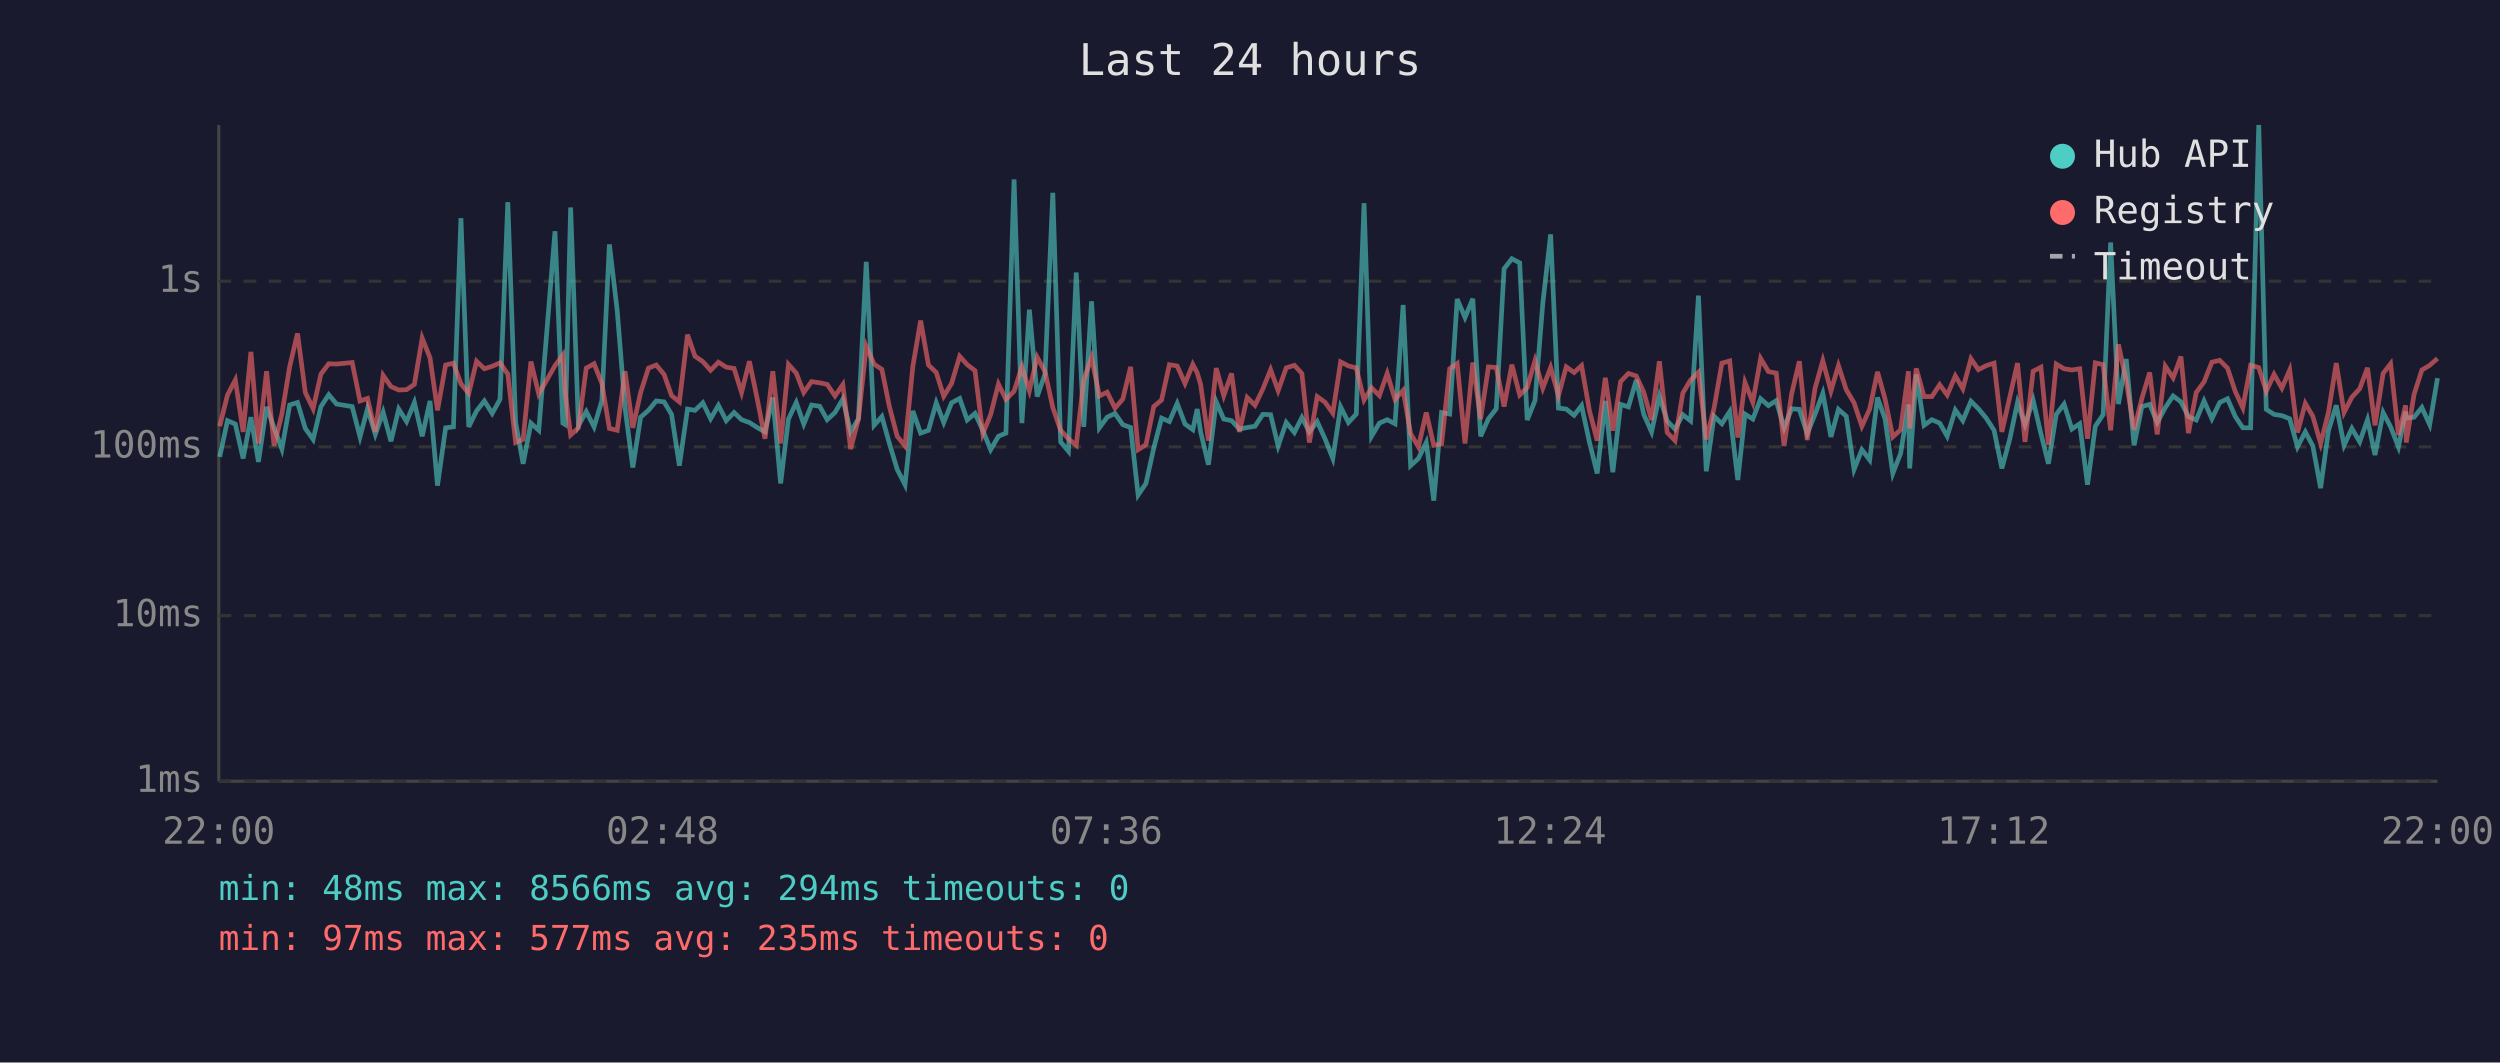
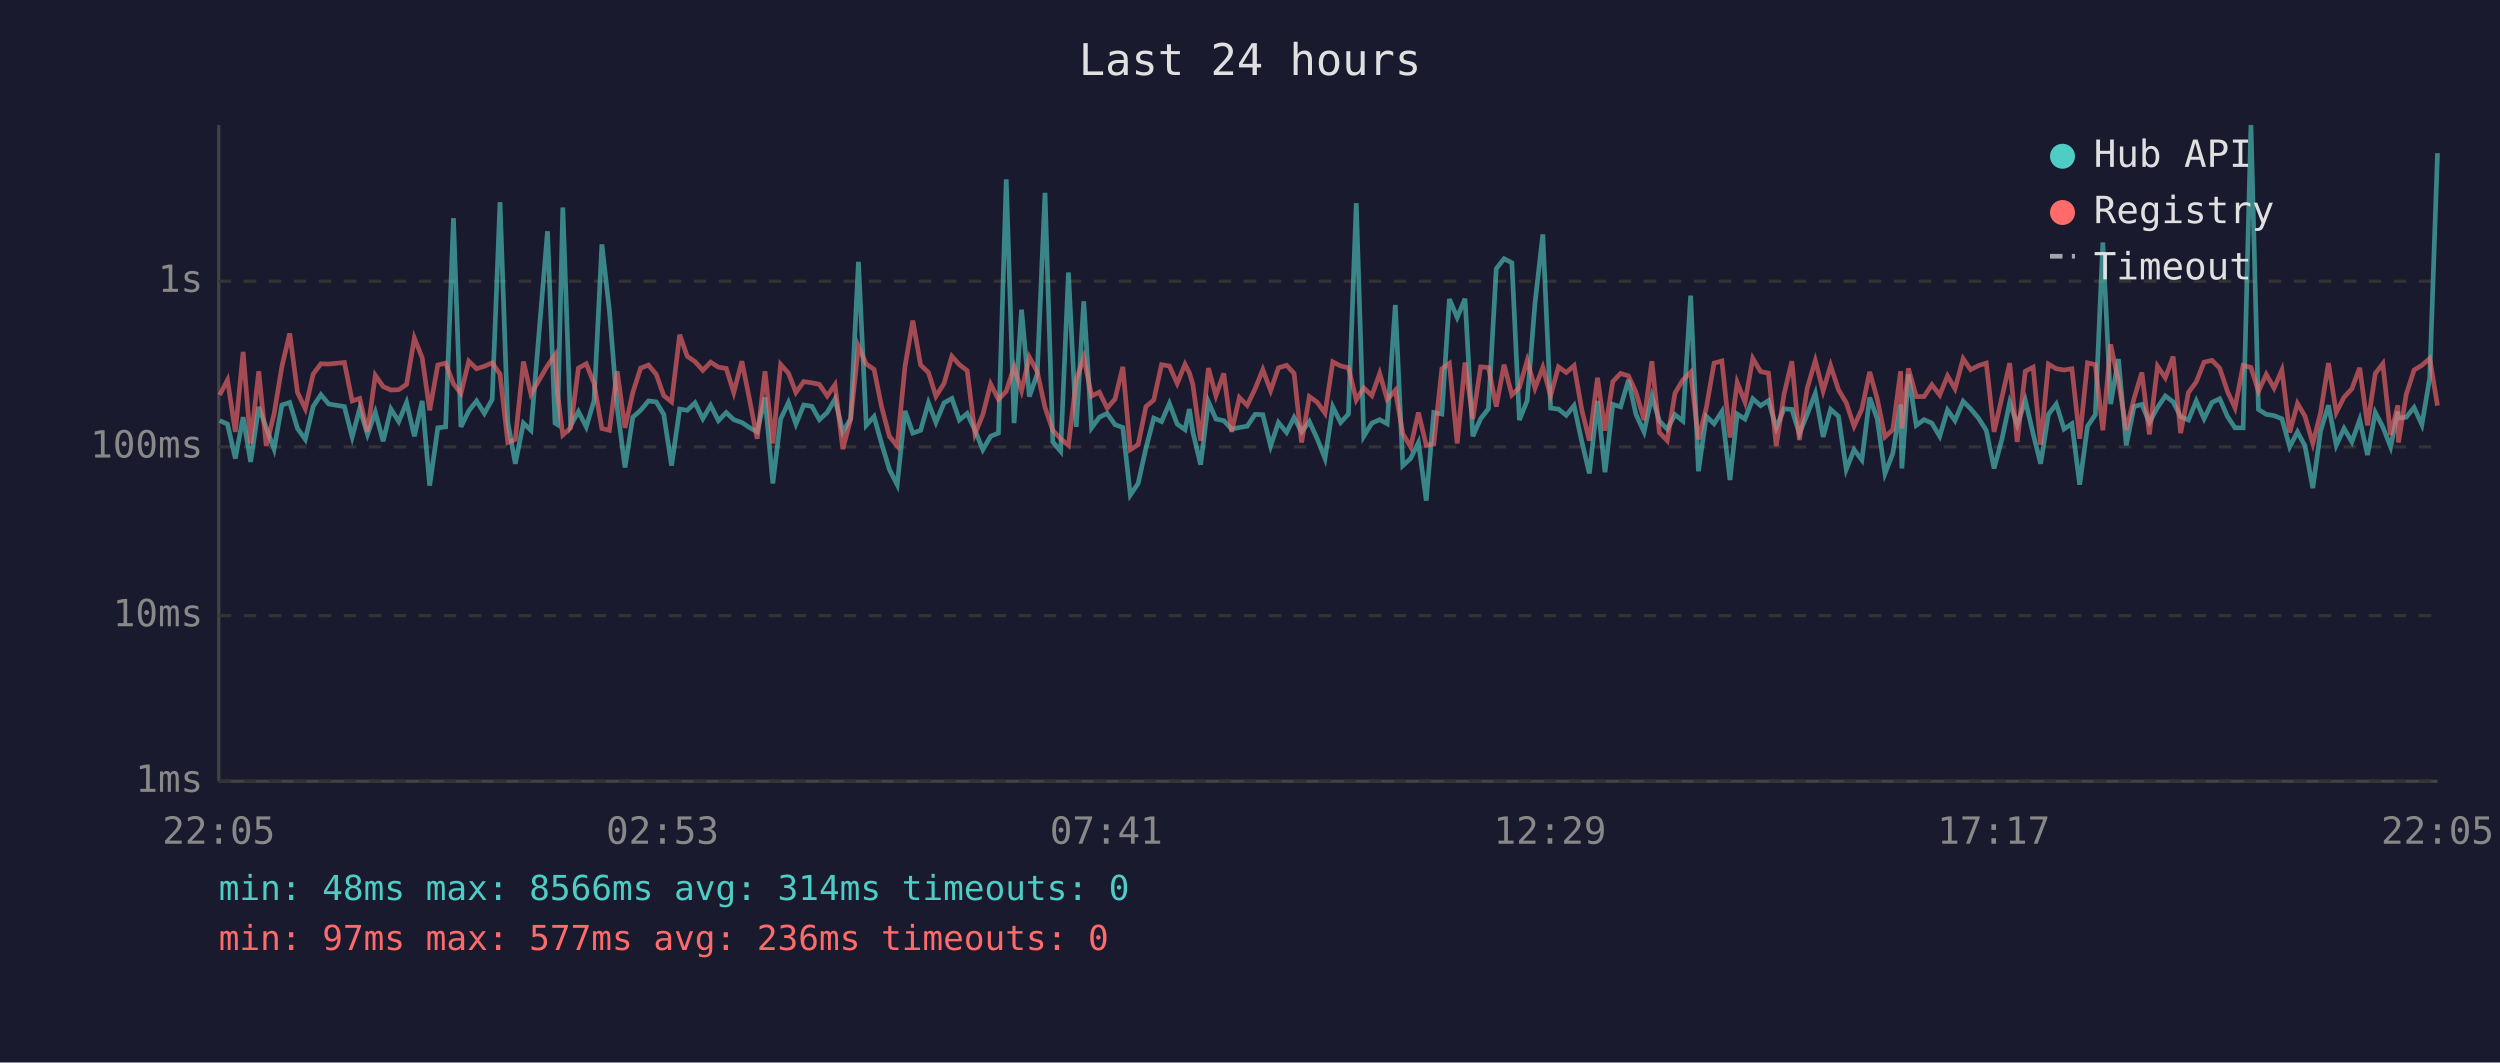
<svg xmlns="http://www.w3.org/2000/svg" viewBox="0 0 800 340" font-family="monospace" font-size="12">
  <rect width="800" height="340" fill="#1a1a2e" />
  <text x="400" y="24" fill="#e0e0e0" font-size="14" text-anchor="middle">Last 24 hours</text>
  <line x1="70" y1="40" x2="70" y2="250" stroke="#444" stroke-width="1" />
  <line x1="70" y1="250" x2="780" y2="250" stroke="#444" stroke-width="1" />
  <line x1="70" y1="250" x2="780" y2="250" stroke="#333" stroke-width="1" stroke-dasharray="4" />
  <text x="65" y="250" fill="#888" text-anchor="end" dominant-baseline="middle">1ms</text>
  <line x1="70" y1="197" x2="780" y2="197" stroke="#333" stroke-width="1" stroke-dasharray="4" />
  <text x="65" y="197" fill="#888" text-anchor="end" dominant-baseline="middle">10ms</text>
  <line x1="70" y1="143" x2="780" y2="143" stroke="#333" stroke-width="1" stroke-dasharray="4" />
  <text x="65" y="143" fill="#888" text-anchor="end" dominant-baseline="middle">100ms</text>
  <line x1="70" y1="90" x2="780" y2="90" stroke="#333" stroke-width="1" stroke-dasharray="4" />
  <text x="65" y="90" fill="#888" text-anchor="end" dominant-baseline="middle">1s</text>
-   <text x="70" y="270" fill="#888" text-anchor="middle">22:00</text>
-   <text x="212" y="270" fill="#888" text-anchor="middle">02:48</text>
-   <text x="354" y="270" fill="#888" text-anchor="middle">07:36</text>
-   <text x="496" y="270" fill="#888" text-anchor="middle">12:24</text>
-   <text x="638" y="270" fill="#888" text-anchor="middle">17:12</text>
-   <text x="780" y="270" fill="#888" text-anchor="middle">22:00</text>
-   <polyline points="70.3,146.2 72.8,134.6 75.3,135.7 77.8,146.7 80.3,133.5 82.7,147.8 85.3,130.2 87.7,136.9 90.2,143.7 92.7,129.6 95.2,128.8 97.7,137.1 100.2,140.6 102.7,130.1 105.2,126.3 107.7,129.3 112.7,130.1 115.2,139.8 117.6,130.8 120.1,139.0 122.6,131.9 125.1,141.2 127.6,130.9 130.1,134.9 132.6,128.8 135.1,139.6 137.6,128.3 140.0,155.4 142.6,136.9 145.1,136.6 147.5,69.8 150.0,136.6 152.5,131.5 155.0,128.3 157.5,132.3 160.0,127.8 162.5,64.7 165.0,135.2 167.4,148.4 169.9,135.4 172.4,137.7 177.6,74.0 180.1,135.4 180.9,135.9 182.6,66.4 185.1,136.2 187.6,131.7 190.1,136.6 192.6,128.2 195.0,78.2 197.5,99.3 200.0,130.4 202.5,149.6 205.0,133.5 207.5,131.3 210.0,128.3 212.5,128.6 214.9,132.6 217.4,149.0 220.0,130.9 222.4,131.3 224.9,128.9 227.4,134.0 229.9,129.7 232.4,134.6 234.9,132.0 237.3,134.3 239.8,135.2 242.3,136.8 244.8,138.2 247.3,127.2 249.8,154.7 252.3,134.1 254.8,128.8 257.2,135.7 259.7,129.6 262.3,130.0 264.7,134.3 267.2,132.0 269.7,127.7 272.2,138.2 274.7,134.0 277.2,83.8 279.7,136.1 282.2,133.3 284.6,141.9 287.1,150.2 289.6,155.1 292.1,131.5 294.6,138.6 297.1,137.7 299.6,128.9 302.0,135.2 304.5,128.9 307.1,127.5 309.5,134.4 312.0,132.3 314.5,137.7 317.0,143.9 319.5,139.6 321.9,138.6 324.5,57.4 327.0,135.4 329.4,99.1 331.9,126.9 334.4,119.7 336.9,61.7 339.4,141.4 341.9,144.4 344.4,87.2 346.8,136.6 349.3,96.4 351.8,136.9 354.3,133.5 356.8,132.3 359.3,135.9 361.8,136.8 364.2,158.4 366.7,154.7 369.2,143.4 371.7,133.8 374.2,134.9 376.7,129.1 379.2,135.7 381.7,137.5 383.1,130.9 384.2,138.2 386.7,148.7 389.2,128.6 391.6,134.1 394.1,134.6 396.6,137.3 399.1,136.8 401.6,136.4 404.1,132.6 406.6,132.7 409.0,142.7 411.6,135.2 414.2,138.4 416.6,133.6 419.0,138.2 421.5,134.9 424.0,140.4 426.5,146.7 429.0,130.2 431.5,135.2 434.0,132.5 436.5,65.0 438.9,139.6 441.4,135.4 443.9,134.3 446.4,135.6 449.0,97.6 451.4,149.0 453.9,146.7 456.4,141.6 458.8,160.2 461.3,132.0 463.9,132.5 466.3,95.7 468.8,101.6 471.3,95.6 473.8,139.6 476.3,134.0 478.8,130.8 481.3,86.0 483.8,82.8 486.3,84.1 488.7,134.4 491.2,128.2 493.7,97.0 496.2,75.0 498.7,130.6 501.2,130.9 503.7,132.9 506.1,129.8 508.6,141.4 511.1,151.5 513.7,128.3 516.1,151.1 518.6,129.4 521.1,130.2 523.6,121.6 526.0,132.6 528.5,138.2 531.0,126.8 533.5,134.7 536.0,137.3 538.5,132.7 541.0,134.7 543.5,94.6 546.0,150.8 548.5,133.2 551.0,135.6 553.5,131.7 556.1,153.6 558.4,132.5 560.9,134.1 563.4,127.6 565.9,129.8 568.4,128.2 570.9,136.9 573.3,130.8 575.8,131.0 578.3,138.8 580.8,132.6 583.3,125.9 585.9,139.8 588.3,131.0 590.8,133.2 593.3,150.2 595.8,143.9 598.3,147.2 600.8,127.2 603.2,134.0 605.7,151.5 608.2,145.1 610.7,129.4 611.1,149.9 613.2,119.8 615.7,136.1 618.2,134.3 620.7,135.4 623.1,139.6 625.7,131.2 628.1,134.6 630.7,128.4 633.1,130.8 635.6,133.8 638.1,137.7 640.6,149.9 643.1,140.6 645.6,128.8 648.0,135.9 650.6,128.1 653.1,138.8 655.5,148.4 658.0,132.6 660.5,129.3 663.0,137.3 665.5,135.6 668.0,155.1 670.5,136.4 673.0,132.7 675.4,77.6 677.9,129.3 680.4,114.9 682.9,142.5 685.4,130.1 687.9,129.4 690.3,135.2 692.9,130.4 695.4,126.7 697.9,128.6 700.3,133.3 702.8,134.4 705.3,128.3 707.8,134.0 710.3,128.8 712.8,127.6 715.3,133.3 717.7,136.9 720.2,136.9 722.8,40.0 725.2,131.0 727.7,132.6 730.2,133.0 732.7,134.0 735.2,143.0 737.7,138.2 740.1,142.7 742.6,156.2 745.1,137.8 747.6,129.7 750.1,142.5 752.6,137.1 755.1,141.4 757.6,134.3 760.0,145.6 762.6,132.0 765.0,136.6 767.5,143.0 769.8,131.7 770.0,133.8 772.5,133.5 775.0,130.4 777.5,135.9 780.0,121.0" fill="none" stroke="#4ecdc4" stroke-width="1.5" opacity="0.6" />
-   <polyline points="70.3,136.4 72.8,126.4 75.3,121.6 77.8,138.2 80.3,112.6 82.7,141.9 85.3,118.8 87.7,142.7 90.2,132.5 92.7,117.3 95.2,106.7 97.7,125.6 100.2,130.8 102.7,119.7 105.2,116.4 107.7,116.5 112.7,116.0 115.2,128.3 117.6,127.5 120.1,138.2 122.6,120.1 125.1,123.7 127.6,124.8 130.1,124.7 132.6,123.0 135.1,108.2 137.6,114.5 140.0,131.3 142.6,116.8 145.1,116.2 147.5,122.8 150.0,125.9 152.5,115.6 155.0,118.0 157.5,117.2 160.0,116.1 162.5,119.7 165.0,141.6 167.4,140.6 169.9,115.7 172.4,126.1 177.6,117.0 180.1,113.6 180.9,125.8 182.6,139.2 185.1,136.9 187.6,117.8 190.1,116.4 192.6,122.7 195.0,137.1 197.5,137.7 200.0,118.8 202.5,136.9 205.0,125.6 207.5,117.8 210.0,116.8 212.5,119.8 214.9,126.6 217.4,128.6 220.0,107.1 222.4,114.0 224.9,115.7 227.4,118.5 229.9,115.9 232.4,117.5 234.9,117.9 237.3,125.6 239.8,115.6 242.3,127.6 244.8,140.4 247.3,118.8 249.8,141.9 252.3,116.6 254.8,119.4 257.2,125.6 259.7,122.1 262.3,122.5 264.7,123.0 267.2,126.7 269.7,123.1 272.2,143.7 274.7,134.1 277.2,110.8 279.7,116.5 282.2,118.2 284.6,130.1 287.1,139.6 289.6,142.7 292.1,117.3 294.6,102.6 297.1,116.8 299.6,119.2 302.0,126.8 304.5,122.7 307.1,114.0 309.5,116.7 312.0,118.6 314.5,138.8 317.0,132.7 319.5,122.9 321.9,127.8 324.5,125.2 327.0,117.4 329.4,125.0 331.9,114.3 334.4,118.9 336.9,130.4 339.4,137.7 341.9,140.4 344.4,142.5 346.8,121.6 349.3,114.4 351.8,126.7 354.3,125.5 356.8,130.6 359.3,127.7 361.8,117.4 364.2,143.9 366.7,142.3 369.2,130.1 371.7,128.0 374.2,116.7 376.7,117.1 379.2,122.7 381.7,116.6 383.1,119.3 384.2,123.0 386.7,141.0 389.2,117.8 391.6,126.6 394.1,119.5 396.6,138.2 399.1,127.2 401.6,129.7 404.1,124.5 406.6,118.3 409.0,125.0 411.6,117.7 414.2,116.9 416.6,119.5 419.0,141.6 421.5,126.9 424.0,128.7 426.5,132.2 429.0,115.8 431.5,117.1 434.0,117.7 436.5,128.0 438.9,124.1 441.4,126.6 443.9,119.5 446.4,127.8 449.0,124.9 451.4,138.8 453.9,143.0 456.4,132.0 458.8,142.5 461.3,142.1 463.9,118.0 466.3,116.3 468.8,141.9 471.3,116.0 473.8,134.1 476.3,117.4 478.8,117.6 481.3,130.1 483.8,116.7 486.3,126.4 488.7,124.0 491.2,115.4 493.7,124.2 496.2,117.6 498.7,126.6 501.2,117.4 503.7,119.2 506.1,117.0 508.6,131.3 511.1,141.0 513.7,120.9 516.1,137.8 518.6,122.1 521.1,119.5 523.6,120.3 526.0,125.5 528.5,134.4 531.0,115.6 533.5,138.4 536.0,141.0 538.5,125.8 541.0,121.6 543.5,119.1 546.0,140.6 548.5,130.6 551.0,116.2 553.5,115.5 556.1,140.0 558.4,122.4 560.9,128.7 563.4,114.7 565.9,118.9 568.4,119.4 570.9,142.7 573.3,126.1 575.8,115.6 578.3,140.8 580.8,124.3 583.3,115.4 585.9,125.1 588.3,117.0 590.8,124.7 593.3,128.9 595.8,136.4 598.3,130.9 600.8,119.0 603.2,127.6 605.7,139.8 608.2,137.5 610.7,118.8 611.1,137.1 613.2,117.9 615.7,126.9 618.2,126.9 620.7,123.1 623.1,126.4 625.7,120.3 628.1,124.4 630.7,114.8 633.1,118.3 635.6,117.0 638.1,116.2 640.6,138.2 643.1,127.2 645.6,116.2 648.0,141.4 650.6,118.8 653.1,117.5 655.5,142.3 658.0,116.5 660.5,118.0 663.0,118.4 665.5,118.0 668.0,140.4 670.5,116.1 673.0,116.7 675.4,137.7 677.9,110.2 680.4,122.0 682.9,137.5 685.4,127.5 687.9,119.2 690.3,139.0 692.9,117.2 695.4,120.9 697.9,114.1 700.3,138.6 702.8,125.6 705.3,122.2 707.8,115.9 710.3,115.3 712.8,117.8 715.3,125.3 717.7,130.5 720.2,116.9 722.8,117.6 725.2,125.2 727.7,119.8 730.2,124.2 732.7,118.4 735.2,138.4 737.7,129.1 740.1,133.2 742.6,141.9 745.1,132.0 747.6,116.2 750.1,132.0 752.6,127.1 755.1,124.4 757.6,117.7 760.0,136.1 762.6,119.5 765.0,116.4 767.5,139.2 769.8,129.7 770.0,141.6 772.5,126.2 775.0,118.4 777.5,116.9 780.0,114.7" fill="none" stroke="#ff6b6b" stroke-width="1.5" opacity="0.6" />
+   <text x="70" y="270" fill="#888" text-anchor="middle">22:05</text>
+   <text x="212" y="270" fill="#888" text-anchor="middle">02:53</text>
+   <text x="354" y="270" fill="#888" text-anchor="middle">07:41</text>
+   <text x="496" y="270" fill="#888" text-anchor="middle">12:29</text>
+   <text x="638" y="270" fill="#888" text-anchor="middle">17:17</text>
+   <text x="780" y="270" fill="#888" text-anchor="middle">22:05</text>
+   <polyline points="70.3,134.6 72.8,135.7 75.3,146.7 77.8,133.5 80.2,147.8 82.8,130.2 85.2,136.9 87.7,143.7 90.2,129.6 92.7,128.8 95.2,137.1 97.7,140.6 100.2,130.1 102.7,126.3 105.2,129.3 110.2,130.1 112.7,139.8 115.1,130.8 117.6,139.0 120.1,131.9 122.6,141.2 125.1,130.9 127.6,134.9 130.1,128.8 132.6,139.6 135.1,128.3 137.5,155.4 140.1,136.9 142.6,136.6 145.1,69.8 147.5,136.6 150.0,131.5 152.5,128.3 155.0,132.3 157.5,127.8 160.0,64.7 162.5,135.2 164.9,148.4 167.5,135.4 169.9,137.7 175.2,74.0 177.6,135.4 178.4,135.9 180.1,66.4 182.6,136.2 185.1,131.7 187.6,136.6 190.1,128.2 192.6,78.2 195.0,99.3 197.5,130.4 200.0,149.6 202.5,133.5 205.0,131.3 207.5,128.3 210.0,128.6 212.4,132.6 214.9,149.0 217.5,130.9 219.9,131.3 222.4,128.9 224.9,134.0 227.4,129.7 229.9,134.6 232.4,132.0 234.8,134.3 237.4,135.2 239.8,136.8 242.3,138.2 244.8,127.2 247.3,154.7 249.8,134.1 252.3,128.8 254.7,135.7 257.2,129.6 259.8,130.0 262.2,134.3 264.7,132.0 267.2,127.7 269.7,138.2 272.2,134.0 274.7,83.8 277.2,136.1 279.7,133.3 282.1,141.9 284.6,150.2 287.1,155.1 289.6,131.5 292.1,138.6 294.6,137.7 297.1,128.9 299.5,135.2 302.1,128.9 304.6,127.5 307.0,134.4 309.5,132.3 312.0,137.7 314.5,143.9 317.0,139.6 319.5,138.6 322.0,57.4 324.5,135.4 326.9,99.1 329.4,126.9 331.9,119.7 334.4,61.7 336.9,141.4 339.4,144.4 341.9,87.2 344.4,136.6 346.8,96.4 349.3,136.9 351.8,133.5 354.3,132.3 356.8,135.9 359.3,136.8 361.7,158.4 364.2,154.7 366.7,143.4 369.2,133.8 371.7,134.9 374.2,129.1 376.7,135.7 379.2,137.5 380.6,130.9 381.7,138.2 384.2,148.7 386.7,128.6 389.1,134.1 391.6,134.6 394.1,137.3 396.6,136.8 399.1,136.4 401.6,132.6 404.1,132.7 406.6,142.7 409.1,135.2 411.7,138.4 414.1,133.6 416.5,138.2 419.0,134.9 421.5,140.4 424.0,146.7 426.5,130.2 429.0,135.2 431.5,132.5 434.0,65.0 436.4,139.6 439.0,135.4 441.5,134.3 443.9,135.6 446.5,97.6 448.9,149.0 451.4,146.7 453.9,141.6 456.4,160.2 458.8,132.0 461.4,132.5 463.8,95.7 466.3,101.6 468.8,95.6 471.3,139.6 473.8,134.0 476.3,130.8 478.8,86.0 481.3,82.8 483.8,84.1 486.2,134.4 488.7,128.2 491.2,97.0 493.7,75.0 496.2,130.6 498.7,130.9 501.2,132.9 503.7,129.8 506.2,141.4 508.6,151.5 511.2,128.3 513.6,151.1 516.1,129.4 518.6,130.2 521.1,121.6 523.5,132.6 526.1,138.2 528.6,126.8 531.0,134.7 533.5,137.3 536.0,132.7 538.5,134.7 541.0,94.6 543.5,150.8 546.0,133.2 548.5,135.6 551.0,131.7 553.6,153.6 555.9,132.5 558.4,134.1 560.9,127.6 563.4,129.8 565.9,128.2 568.4,136.9 570.9,130.8 573.4,131.0 575.8,138.8 578.3,132.6 580.9,125.9 583.4,139.8 585.8,131.0 588.3,133.2 590.8,150.2 593.3,143.9 595.8,147.2 598.3,127.2 600.7,134.0 603.2,151.5 605.7,145.1 608.2,129.4 608.6,149.9 610.7,119.8 613.2,136.1 615.7,134.3 618.2,135.4 620.7,139.6 623.2,131.2 625.6,134.6 628.2,128.4 630.6,130.8 633.1,133.8 635.6,137.7 638.1,149.9 640.6,140.6 643.1,128.8 645.5,135.9 648.1,128.1 650.6,138.8 653.0,148.4 655.5,132.6 658.0,129.3 660.5,137.3 663.0,135.6 665.5,155.1 668.0,136.4 670.5,132.7 672.9,77.6 675.4,129.3 677.9,114.9 680.4,142.5 682.9,130.1 685.4,129.4 687.8,135.2 690.4,130.4 692.9,126.7 695.4,128.6 697.8,133.3 700.3,134.4 702.8,128.3 705.3,134.0 707.8,128.8 710.3,127.6 712.8,133.3 715.2,136.9 717.8,136.9 720.3,40.0 722.7,131.0 725.2,132.6 727.7,133.0 730.2,134.0 732.7,143.0 735.2,138.2 737.6,142.7 740.1,156.2 742.6,137.8 745.1,129.7 747.6,142.5 750.1,137.1 752.6,141.4 755.1,134.3 757.6,145.6 760.1,132.0 762.5,136.6 765.0,143.0 767.3,131.7 767.5,133.8 770.0,133.5 772.5,130.4 775.0,135.9 777.5,121.0 780.0,49.0" fill="none" stroke="#4ecdc4" stroke-width="1.5" opacity="0.6" />
+   <polyline points="70.3,126.4 72.8,121.6 75.3,138.2 77.8,112.6 80.2,141.9 82.8,118.8 85.2,142.7 87.7,132.5 90.2,117.3 92.7,106.7 95.2,125.6 97.7,130.8 100.2,119.7 102.7,116.4 105.2,116.5 110.2,116.0 112.7,128.3 115.1,127.5 117.6,138.2 120.1,120.1 122.6,123.7 125.1,124.8 127.6,124.7 130.1,123.0 132.6,108.2 135.1,114.5 137.5,131.3 140.1,116.8 142.6,116.2 145.1,122.8 147.5,125.9 150.0,115.6 152.5,118.0 155.0,117.2 157.5,116.1 160.0,119.7 162.5,141.6 164.9,140.6 167.5,115.7 169.9,126.1 175.2,117.0 177.6,113.6 178.4,125.8 180.1,139.2 182.6,136.9 185.1,117.8 187.6,116.4 190.1,122.7 192.6,137.1 195.0,137.7 197.5,118.8 200.0,136.9 202.5,125.6 205.0,117.8 207.5,116.8 210.0,119.8 212.4,126.6 214.9,128.6 217.5,107.1 219.9,114.0 222.4,115.7 224.9,118.5 227.4,115.9 229.9,117.5 232.4,117.9 234.8,125.6 237.4,115.6 239.8,127.6 242.3,140.4 244.8,118.8 247.3,141.9 249.8,116.6 252.3,119.4 254.7,125.6 257.2,122.1 259.8,122.5 262.2,123.0 264.7,126.7 267.2,123.1 269.7,143.7 272.2,134.1 274.7,110.8 277.2,116.5 279.7,118.2 282.1,130.1 284.6,139.6 287.1,142.7 289.6,117.3 292.1,102.6 294.6,116.8 297.1,119.2 299.5,126.8 302.1,122.7 304.6,114.0 307.0,116.7 309.5,118.6 312.0,138.8 314.5,132.7 317.0,122.9 319.5,127.8 322.0,125.2 324.5,117.4 326.9,125.0 329.4,114.3 331.9,118.9 334.4,130.4 336.9,137.7 339.4,140.4 341.9,142.5 344.4,121.6 346.8,114.4 349.3,126.7 351.8,125.5 354.3,130.6 356.8,127.7 359.3,117.4 361.7,143.9 364.2,142.3 366.7,130.1 369.2,128.0 371.7,116.7 374.2,117.1 376.7,122.7 379.2,116.6 380.6,119.3 381.7,123.0 384.2,141.0 386.7,117.8 389.1,126.6 391.6,119.5 394.1,138.2 396.6,127.2 399.1,129.7 401.6,124.5 404.1,118.3 406.6,125.0 409.1,117.7 411.7,116.9 414.1,119.5 416.5,141.6 419.0,126.9 421.5,128.7 424.0,132.2 426.5,115.8 429.0,117.1 431.5,117.7 434.0,128.0 436.4,124.1 439.0,126.6 441.5,119.5 443.9,127.8 446.5,124.9 448.9,138.8 451.4,143.0 453.9,132.0 456.4,142.5 458.8,142.1 461.4,118.0 463.8,116.3 466.3,141.9 468.8,116.0 471.3,134.1 473.8,117.4 476.3,117.6 478.8,130.1 481.3,116.7 483.8,126.4 486.2,124.0 488.7,115.4 491.2,124.2 493.7,117.6 496.2,126.6 498.7,117.4 501.2,119.2 503.7,117.0 506.2,131.3 508.6,141.0 511.2,120.9 513.6,137.8 516.1,122.1 518.6,119.5 521.1,120.3 523.5,125.5 526.1,134.4 528.6,115.6 531.0,138.4 533.5,141.0 536.0,125.8 538.5,121.6 541.0,119.1 543.5,140.6 546.0,130.6 548.5,116.2 551.0,115.5 553.6,140.0 555.9,122.4 558.4,128.7 560.9,114.7 563.4,118.9 565.9,119.4 568.4,142.7 570.9,126.1 573.4,115.6 575.8,140.8 578.3,124.3 580.9,115.4 583.4,125.1 585.8,117.0 588.3,124.7 590.8,128.9 593.3,136.4 595.8,130.9 598.3,119.0 600.7,127.6 603.2,139.8 605.7,137.5 608.2,118.8 608.6,137.1 610.7,117.9 613.2,126.9 615.7,126.9 618.2,123.1 620.7,126.4 623.2,120.3 625.6,124.4 628.2,114.8 630.6,118.3 633.1,117.0 635.6,116.2 638.1,138.2 640.6,127.2 643.1,116.2 645.5,141.4 648.1,118.8 650.6,117.5 653.0,142.3 655.5,116.5 658.0,118.0 660.5,118.4 663.0,118.0 665.5,140.4 668.0,116.1 670.5,116.7 672.9,137.7 675.4,110.2 677.9,122.0 680.4,137.5 682.9,127.5 685.4,119.2 687.8,139.0 690.4,117.2 692.9,120.9 695.4,114.1 697.8,138.6 700.3,125.6 702.8,122.2 705.3,115.9 707.8,115.3 710.3,117.8 712.8,125.3 715.2,130.5 717.8,116.9 720.3,117.6 722.7,125.2 725.2,119.8 727.7,124.2 730.2,118.4 732.7,138.4 735.2,129.1 737.6,133.2 740.1,141.9 742.6,132.0 745.1,116.2 747.6,132.0 750.1,127.1 752.6,124.4 755.1,117.7 757.6,136.1 760.1,119.5 762.5,116.4 765.0,139.2 767.3,129.7 767.5,141.6 770.0,126.2 772.5,118.4 775.0,116.9 777.5,114.7 780.0,129.8" fill="none" stroke="#ff6b6b" stroke-width="1.5" opacity="0.6" />
  <circle cx="660" cy="50" r="4" fill="#4ecdc4" />
  <text x="670" y="50" fill="#e0e0e0" dominant-baseline="middle">Hub API</text>
  <circle cx="660" cy="68" r="4" fill="#ff6b6b" />
  <text x="670" y="68" fill="#e0e0e0" dominant-baseline="middle">Registry</text>
  <line x1="656" y1="82" x2="664" y2="82" stroke="#e0e0e0" stroke-width="1.5" stroke-dasharray="4,3" opacity="0.7" />
  <text x="670" y="86" fill="#e0e0e0" dominant-baseline="middle">Timeout</text>
-   <text x="70" y="288" fill="#4ecdc4" font-size="11">min: 48ms  max: 8566ms  avg: 294ms  timeouts: 0</text>
-   <text x="70" y="304" fill="#ff6b6b" font-size="11">min: 97ms  max: 577ms  avg: 235ms  timeouts: 0</text>
+   <text x="70" y="288" fill="#4ecdc4" font-size="11">min: 48ms  max: 8566ms  avg: 314ms  timeouts: 0</text>
+   <text x="70" y="304" fill="#ff6b6b" font-size="11">min: 97ms  max: 577ms  avg: 236ms  timeouts: 0</text>
</svg>
